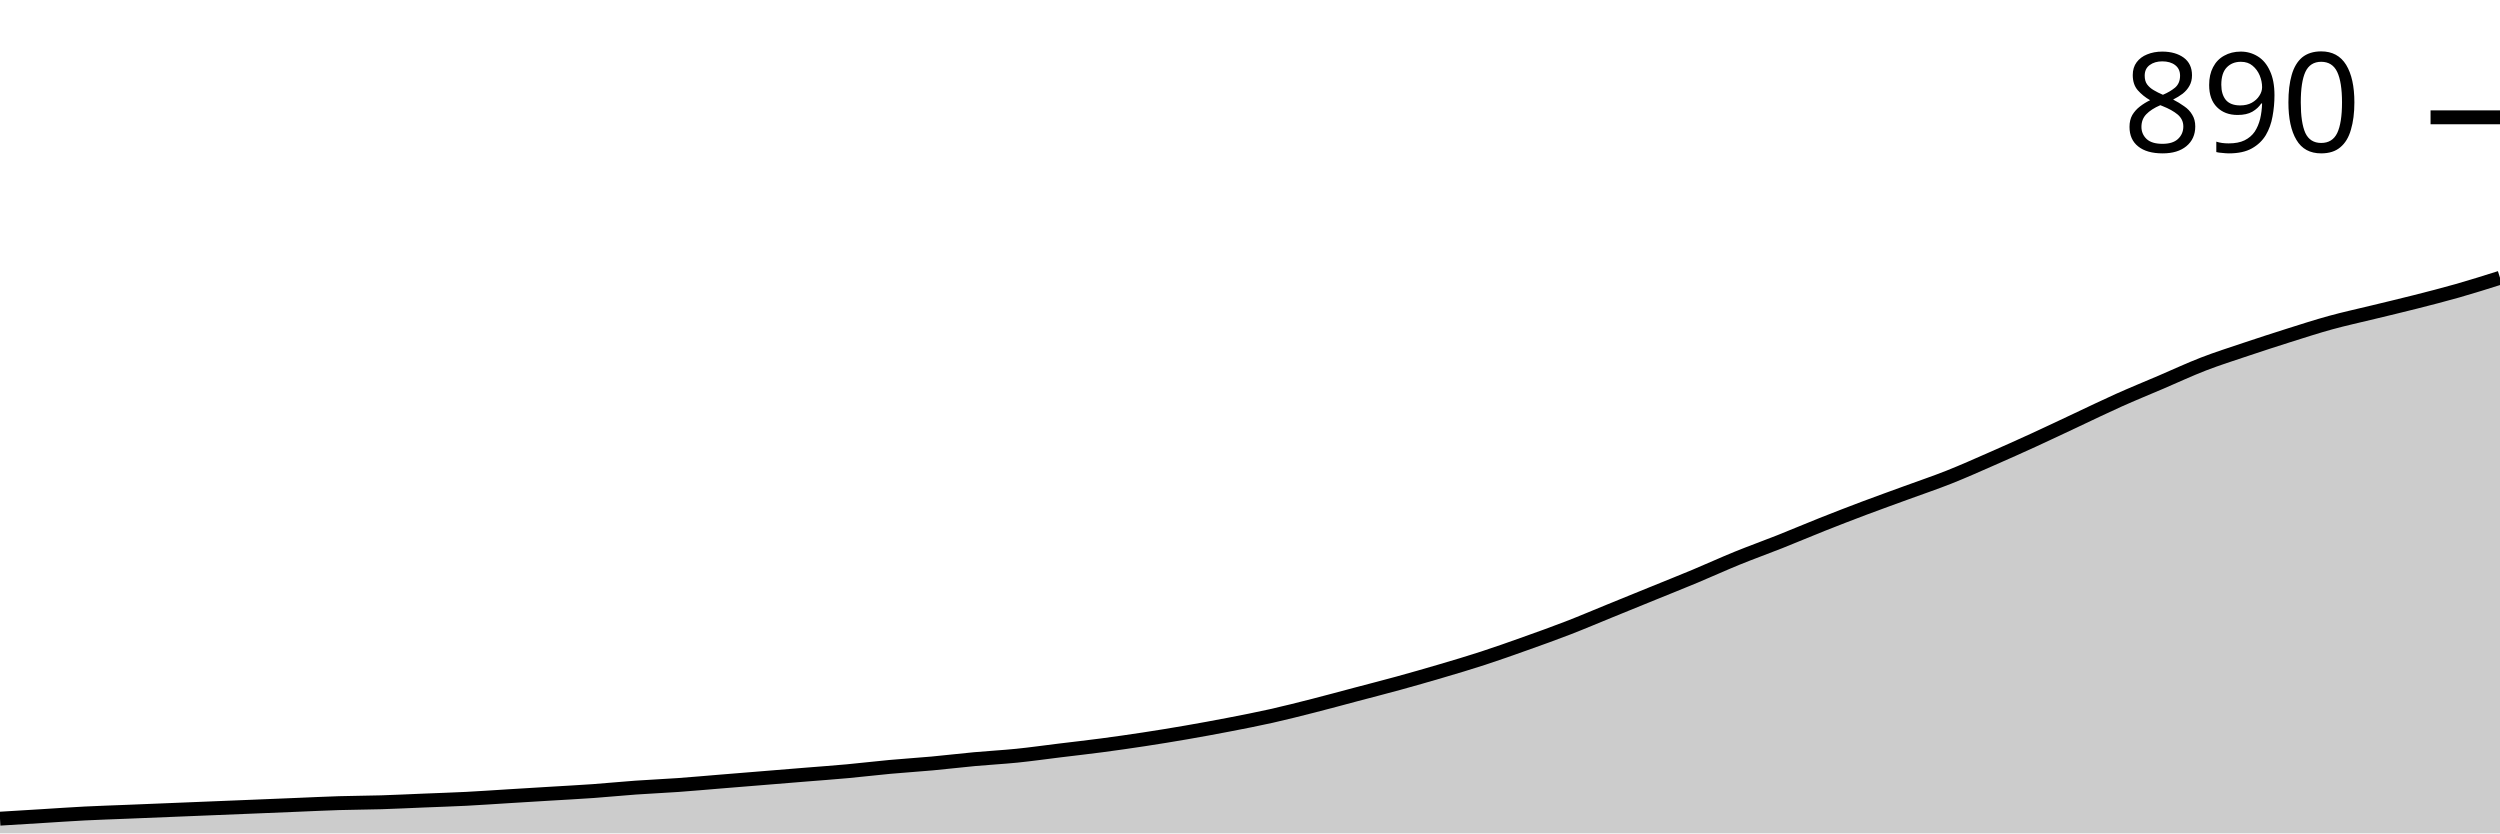
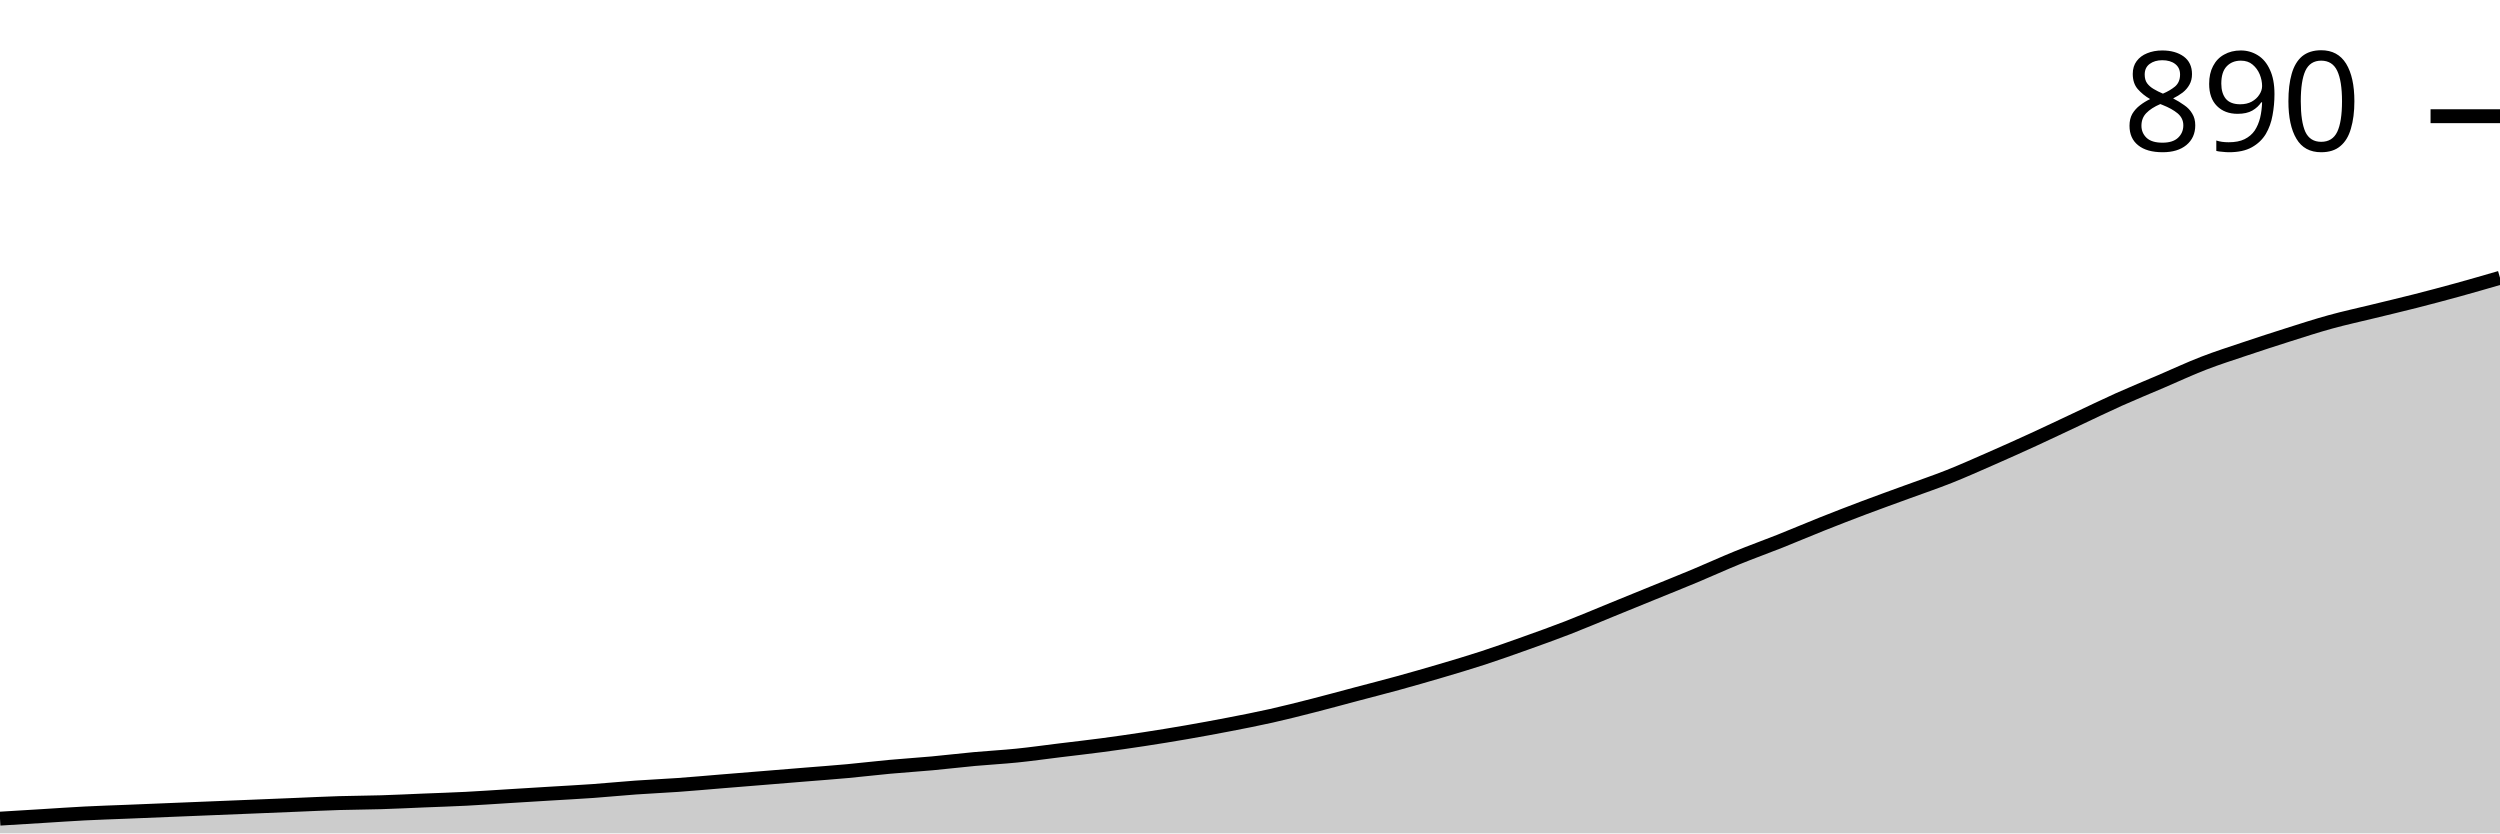
<svg xmlns="http://www.w3.org/2000/svg" viewBox="0 0 180 60">
  <g transform="translate(0,20)">
-     <path class="area" fill="rgba(0, 0, 0, 0.2)" d="M0,38.944C1.017,38.882,2.034,38.82,3.051,38.758C4.068,38.696,5.085,38.623,6.102,38.571C7.119,38.52,8.136,38.489,9.153,38.447C10.169,38.406,11.186,38.364,12.203,38.323C13.22,38.282,14.237,38.24,15.254,38.199C16.271,38.157,17.288,38.116,18.305,38.075C19.322,38.033,20.339,37.992,21.356,37.95C22.373,37.909,23.39,37.857,24.407,37.826C25.424,37.795,26.441,37.795,27.458,37.764C28.475,37.733,29.492,37.681,30.508,37.64C31.525,37.598,32.542,37.567,33.559,37.516C34.576,37.464,35.593,37.391,36.61,37.329C37.627,37.267,38.644,37.205,39.661,37.143C40.678,37.081,41.695,37.029,42.712,36.957C43.729,36.884,44.746,36.781,45.763,36.708C46.78,36.636,47.797,36.594,48.814,36.522C49.831,36.449,50.847,36.356,51.864,36.273C52.881,36.19,53.898,36.108,54.915,36.025C55.932,35.942,56.949,35.859,57.966,35.776C58.983,35.694,60,35.621,61.017,35.528C62.034,35.435,63.051,35.311,64.068,35.217C65.085,35.124,66.102,35.062,67.119,34.969C68.136,34.876,69.153,34.752,70.169,34.658C71.186,34.565,72.203,34.513,73.22,34.41C74.237,34.306,75.254,34.161,76.271,34.037C77.288,33.913,78.305,33.799,79.322,33.665C80.339,33.53,81.356,33.385,82.373,33.23C83.39,33.075,84.407,32.909,85.424,32.733C86.441,32.557,87.458,32.371,88.475,32.174C89.492,31.977,90.508,31.781,91.525,31.553C92.542,31.325,93.559,31.066,94.576,30.807C95.593,30.549,96.61,30.269,97.627,30C98.644,29.731,99.661,29.472,100.678,29.193C101.695,28.913,102.712,28.623,103.729,28.323C104.746,28.023,105.763,27.723,106.78,27.391C107.797,27.06,108.814,26.698,109.831,26.335C110.847,25.973,111.864,25.611,112.881,25.217C113.898,24.824,114.915,24.389,115.932,23.975C116.949,23.561,117.966,23.147,118.983,22.733C120,22.319,121.017,21.915,122.034,21.491C123.051,21.066,124.068,20.6,125.085,20.186C126.102,19.772,127.119,19.41,128.136,19.006C129.153,18.602,130.169,18.168,131.186,17.764C132.203,17.36,133.22,16.967,134.237,16.584C135.254,16.201,136.271,15.839,137.288,15.466C138.305,15.093,139.322,14.752,140.339,14.348C141.356,13.944,142.373,13.489,143.39,13.043C144.407,12.598,145.424,12.143,146.441,11.677C147.458,11.211,148.475,10.725,149.492,10.248C150.508,9.772,151.525,9.275,152.542,8.82C153.559,8.364,154.576,7.95,155.593,7.516C156.61,7.081,157.627,6.605,158.644,6.211C159.661,5.818,160.678,5.497,161.695,5.155C162.712,4.814,163.729,4.482,164.746,4.161C165.763,3.841,166.78,3.509,167.797,3.23C168.814,2.95,169.831,2.733,170.847,2.484C171.864,2.236,172.881,1.998,173.898,1.739C174.915,1.48,175.932,1.222,176.949,0.932C177.966,0.642,178.983,0.321,180,0L180,40C178.983,40,177.966,40,176.949,40C175.932,40,174.915,40,173.898,40C172.881,40,171.864,40,170.847,40C169.831,40,168.814,40,167.797,40C166.78,40,165.763,40,164.746,40C163.729,40,162.712,40,161.695,40C160.678,40,159.661,40,158.644,40C157.627,40,156.61,40,155.593,40C154.576,40,153.559,40,152.542,40C151.525,40,150.508,40,149.492,40C148.475,40,147.458,40,146.441,40C145.424,40,144.407,40,143.39,40C142.373,40,141.356,40,140.339,40C139.322,40,138.305,40,137.288,40C136.271,40,135.254,40,134.237,40C133.22,40,132.203,40,131.186,40C130.169,40,129.153,40,128.136,40C127.119,40,126.102,40,125.085,40C124.068,40,123.051,40,122.034,40C121.017,40,120,40,118.983,40C117.966,40,116.949,40,115.932,40C114.915,40,113.898,40,112.881,40C111.864,40,110.847,40,109.831,40C108.814,40,107.797,40,106.78,40C105.763,40,104.746,40,103.729,40C102.712,40,101.695,40,100.678,40C99.661,40,98.644,40,97.627,40C96.61,40,95.593,40,94.576,40C93.559,40,92.542,40,91.525,40C90.508,40,89.492,40,88.475,40C87.458,40,86.441,40,85.424,40C84.407,40,83.39,40,82.373,40C81.356,40,80.339,40,79.322,40C78.305,40,77.288,40,76.271,40C75.254,40,74.237,40,73.22,40C72.203,40,71.186,40,70.169,40C69.153,40,68.136,40,67.119,40C66.102,40,65.085,40,64.068,40C63.051,40,62.034,40,61.017,40C60,40,58.983,40,57.966,40C56.949,40,55.932,40,54.915,40C53.898,40,52.881,40,51.864,40C50.847,40,49.831,40,48.814,40C47.797,40,46.78,40,45.763,40C44.746,40,43.729,40,42.712,40C41.695,40,40.678,40,39.661,40C38.644,40,37.627,40,36.61,40C35.593,40,34.576,40,33.559,40C32.542,40,31.525,40,30.508,40C29.492,40,28.475,40,27.458,40C26.441,40,25.424,40,24.407,40C23.39,40,22.373,40,21.356,40C20.339,40,19.322,40,18.305,40C17.288,40,16.271,40,15.254,40C14.237,40,13.22,40,12.203,40C11.186,40,10.169,40,9.153,40C8.136,40,7.119,40,6.102,40C5.085,40,4.068,40,3.051,40C2.034,40,1.017,40,0,40Z" />
-     <path class="line" stroke="black" fill="none" d="M0,38.944C1.017,38.882,2.034,38.82,3.051,38.758C4.068,38.696,5.085,38.623,6.102,38.571C7.119,38.52,8.136,38.489,9.153,38.447C10.169,38.406,11.186,38.364,12.203,38.323C13.22,38.282,14.237,38.24,15.254,38.199C16.271,38.157,17.288,38.116,18.305,38.075C19.322,38.033,20.339,37.992,21.356,37.95C22.373,37.909,23.39,37.857,24.407,37.826C25.424,37.795,26.441,37.795,27.458,37.764C28.475,37.733,29.492,37.681,30.508,37.64C31.525,37.598,32.542,37.567,33.559,37.516C34.576,37.464,35.593,37.391,36.61,37.329C37.627,37.267,38.644,37.205,39.661,37.143C40.678,37.081,41.695,37.029,42.712,36.957C43.729,36.884,44.746,36.781,45.763,36.708C46.78,36.636,47.797,36.594,48.814,36.522C49.831,36.449,50.847,36.356,51.864,36.273C52.881,36.19,53.898,36.108,54.915,36.025C55.932,35.942,56.949,35.859,57.966,35.776C58.983,35.694,60,35.621,61.017,35.528C62.034,35.435,63.051,35.311,64.068,35.217C65.085,35.124,66.102,35.062,67.119,34.969C68.136,34.876,69.153,34.752,70.169,34.658C71.186,34.565,72.203,34.513,73.22,34.41C74.237,34.306,75.254,34.161,76.271,34.037C77.288,33.913,78.305,33.799,79.322,33.665C80.339,33.53,81.356,33.385,82.373,33.23C83.39,33.075,84.407,32.909,85.424,32.733C86.441,32.557,87.458,32.371,88.475,32.174C89.492,31.977,90.508,31.781,91.525,31.553C92.542,31.325,93.559,31.066,94.576,30.807C95.593,30.549,96.61,30.269,97.627,30C98.644,29.731,99.661,29.472,100.678,29.193C101.695,28.913,102.712,28.623,103.729,28.323C104.746,28.023,105.763,27.723,106.78,27.391C107.797,27.06,108.814,26.698,109.831,26.335C110.847,25.973,111.864,25.611,112.881,25.217C113.898,24.824,114.915,24.389,115.932,23.975C116.949,23.561,117.966,23.147,118.983,22.733C120,22.319,121.017,21.915,122.034,21.491C123.051,21.066,124.068,20.6,125.085,20.186C126.102,19.772,127.119,19.41,128.136,19.006C129.153,18.602,130.169,18.168,131.186,17.764C132.203,17.36,133.22,16.967,134.237,16.584C135.254,16.201,136.271,15.839,137.288,15.466C138.305,15.093,139.322,14.752,140.339,14.348C141.356,13.944,142.373,13.489,143.39,13.043C144.407,12.598,145.424,12.143,146.441,11.677C147.458,11.211,148.475,10.725,149.492,10.248C150.508,9.772,151.525,9.275,152.542,8.82C153.559,8.364,154.576,7.95,155.593,7.516C156.61,7.081,157.627,6.605,158.644,6.211C159.661,5.818,160.678,5.497,161.695,5.155C162.712,4.814,163.729,4.482,164.746,4.161C165.763,3.841,166.78,3.509,167.797,3.23C168.814,2.95,169.831,2.733,170.847,2.484C171.864,2.236,172.881,1.998,173.898,1.739C174.915,1.48,175.932,1.222,176.949,0.932C177.966,0.642,178.983,0.321,180,0" />
-     <path class="axis-ceiling" stroke-width="1" stroke="black" fill="none" d="M175,-11.553L180,-11.553" />
-     <text class="axis-ceiling-label" font-family="sans-serif" text-anchor="end" font-size="10px" x="170" y="-9.053">890</text>
+     <path class="area" fill="rgba(0, 0, 0, 0.2)" d="M0,38.942C1.017,38.88,2.034,38.818,3.051,38.756C4.068,38.694,5.085,38.621,6.102,38.569C7.119,38.517,8.136,38.486,9.153,38.445C10.169,38.403,11.186,38.362,12.203,38.32C13.22,38.279,14.237,38.237,15.254,38.196C16.271,38.154,17.288,38.113,18.305,38.072C19.322,38.03,20.339,37.989,21.356,37.947C22.373,37.906,23.39,37.854,24.407,37.823C25.424,37.792,26.441,37.792,27.458,37.76C28.475,37.729,29.492,37.678,30.508,37.636C31.525,37.595,32.542,37.564,33.559,37.512C34.576,37.46,35.593,37.387,36.61,37.325C37.627,37.263,38.644,37.201,39.661,37.138C40.678,37.076,41.695,37.024,42.712,36.952C43.729,36.879,44.746,36.776,45.763,36.703C46.78,36.63,47.797,36.589,48.814,36.516C49.831,36.444,50.847,36.35,51.864,36.267C52.881,36.185,53.898,36.102,54.915,36.019C55.932,35.936,56.949,35.853,57.966,35.77C58.983,35.687,60,35.614,61.017,35.521C62.034,35.428,63.051,35.303,64.068,35.21C65.085,35.117,66.102,35.054,67.119,34.961C68.136,34.868,69.153,34.743,70.169,34.65C71.186,34.557,72.203,34.505,73.22,34.401C74.237,34.298,75.254,34.152,76.271,34.028C77.288,33.904,78.305,33.79,79.322,33.655C80.339,33.52,81.356,33.375,82.373,33.219C83.39,33.064,84.407,32.898,85.424,32.722C86.441,32.545,87.458,32.359,88.475,32.162C89.492,31.965,90.508,31.768,91.525,31.54C92.542,31.312,93.559,31.052,94.576,30.793C95.593,30.534,96.61,30.254,97.627,29.984C98.644,29.715,99.661,29.456,100.678,29.176C101.695,28.896,102.712,28.605,103.729,28.305C104.746,28.004,105.763,27.703,106.78,27.372C107.797,27.04,108.814,26.677,109.831,26.314C110.847,25.951,111.864,25.588,112.881,25.194C113.898,24.8,114.915,24.365,115.932,23.95C116.949,23.536,117.966,23.121,118.983,22.706C120,22.291,121.017,21.887,122.034,21.462C123.051,21.037,124.068,20.57,125.085,20.156C126.102,19.741,127.119,19.378,128.136,18.974C129.153,18.569,130.169,18.134,131.186,17.729C132.203,17.325,133.22,16.931,134.237,16.547C135.254,16.164,136.271,15.801,137.288,15.428C138.305,15.054,139.322,14.712,140.339,14.308C141.356,13.904,142.373,13.447,143.39,13.002C144.407,12.556,145.424,12.1,146.441,11.633C147.458,11.166,148.475,10.679,149.492,10.202C150.508,9.725,151.525,9.228,152.542,8.771C153.559,8.315,154.576,7.9,155.593,7.465C156.61,7.03,157.627,6.553,158.644,6.159C159.661,5.765,160.678,5.443,161.695,5.101C162.712,4.759,163.729,4.427,164.746,4.106C165.763,3.784,166.78,3.453,167.797,3.173C168.814,2.893,169.831,2.675,170.847,2.426C171.864,2.177,172.881,1.939,173.898,1.68C174.915,1.42,175.932,1.151,176.949,0.871C177.966,0.591,178.983,0.295,180,0L180,40C178.983,40,177.966,40,176.949,40C175.932,40,174.915,40,173.898,40C172.881,40,171.864,40,170.847,40C169.831,40,168.814,40,167.797,40C166.78,40,165.763,40,164.746,40C163.729,40,162.712,40,161.695,40C160.678,40,159.661,40,158.644,40C157.627,40,156.61,40,155.593,40C154.576,40,153.559,40,152.542,40C151.525,40,150.508,40,149.492,40C148.475,40,147.458,40,146.441,40C145.424,40,144.407,40,143.39,40C142.373,40,141.356,40,140.339,40C139.322,40,138.305,40,137.288,40C136.271,40,135.254,40,134.237,40C133.22,40,132.203,40,131.186,40C130.169,40,129.153,40,128.136,40C127.119,40,126.102,40,125.085,40C124.068,40,123.051,40,122.034,40C121.017,40,120,40,118.983,40C117.966,40,116.949,40,115.932,40C114.915,40,113.898,40,112.881,40C111.864,40,110.847,40,109.831,40C108.814,40,107.797,40,106.78,40C105.763,40,104.746,40,103.729,40C102.712,40,101.695,40,100.678,40C99.661,40,98.644,40,97.627,40C96.61,40,95.593,40,94.576,40C93.559,40,92.542,40,91.525,40C90.508,40,89.492,40,88.475,40C87.458,40,86.441,40,85.424,40C84.407,40,83.39,40,82.373,40C81.356,40,80.339,40,79.322,40C78.305,40,77.288,40,76.271,40C75.254,40,74.237,40,73.22,40C72.203,40,71.186,40,70.169,40C69.153,40,68.136,40,67.119,40C66.102,40,65.085,40,64.068,40C63.051,40,62.034,40,61.017,40C60,40,58.983,40,57.966,40C56.949,40,55.932,40,54.915,40C53.898,40,52.881,40,51.864,40C50.847,40,49.831,40,48.814,40C47.797,40,46.78,40,45.763,40C44.746,40,43.729,40,42.712,40C41.695,40,40.678,40,39.661,40C38.644,40,37.627,40,36.61,40C35.593,40,34.576,40,33.559,40C32.542,40,31.525,40,30.508,40C29.492,40,28.475,40,27.458,40C26.441,40,25.424,40,24.407,40C23.39,40,22.373,40,21.356,40C20.339,40,19.322,40,18.305,40C17.288,40,16.271,40,15.254,40C14.237,40,13.22,40,12.203,40C11.186,40,10.169,40,9.153,40C8.136,40,7.119,40,6.102,40C5.085,40,4.068,40,3.051,40C2.034,40,1.017,40,0,40Z" />
+     <path class="line" stroke="black" fill="none" d="M0,38.942C1.017,38.88,2.034,38.818,3.051,38.756C4.068,38.694,5.085,38.621,6.102,38.569C7.119,38.517,8.136,38.486,9.153,38.445C10.169,38.403,11.186,38.362,12.203,38.32C13.22,38.279,14.237,38.237,15.254,38.196C16.271,38.154,17.288,38.113,18.305,38.072C19.322,38.03,20.339,37.989,21.356,37.947C22.373,37.906,23.39,37.854,24.407,37.823C25.424,37.792,26.441,37.792,27.458,37.76C28.475,37.729,29.492,37.678,30.508,37.636C31.525,37.595,32.542,37.564,33.559,37.512C34.576,37.46,35.593,37.387,36.61,37.325C37.627,37.263,38.644,37.201,39.661,37.138C40.678,37.076,41.695,37.024,42.712,36.952C43.729,36.879,44.746,36.776,45.763,36.703C46.78,36.63,47.797,36.589,48.814,36.516C49.831,36.444,50.847,36.35,51.864,36.267C52.881,36.185,53.898,36.102,54.915,36.019C55.932,35.936,56.949,35.853,57.966,35.77C58.983,35.687,60,35.614,61.017,35.521C62.034,35.428,63.051,35.303,64.068,35.21C65.085,35.117,66.102,35.054,67.119,34.961C68.136,34.868,69.153,34.743,70.169,34.65C71.186,34.557,72.203,34.505,73.22,34.401C74.237,34.298,75.254,34.152,76.271,34.028C77.288,33.904,78.305,33.79,79.322,33.655C80.339,33.52,81.356,33.375,82.373,33.219C83.39,33.064,84.407,32.898,85.424,32.722C86.441,32.545,87.458,32.359,88.475,32.162C89.492,31.965,90.508,31.768,91.525,31.54C92.542,31.312,93.559,31.052,94.576,30.793C95.593,30.534,96.61,30.254,97.627,29.984C98.644,29.715,99.661,29.456,100.678,29.176C101.695,28.896,102.712,28.605,103.729,28.305C104.746,28.004,105.763,27.703,106.78,27.372C107.797,27.04,108.814,26.677,109.831,26.314C110.847,25.951,111.864,25.588,112.881,25.194C113.898,24.8,114.915,24.365,115.932,23.95C116.949,23.536,117.966,23.121,118.983,22.706C120,22.291,121.017,21.887,122.034,21.462C123.051,21.037,124.068,20.57,125.085,20.156C126.102,19.741,127.119,19.378,128.136,18.974C129.153,18.569,130.169,18.134,131.186,17.729C132.203,17.325,133.22,16.931,134.237,16.547C135.254,16.164,136.271,15.801,137.288,15.428C138.305,15.054,139.322,14.712,140.339,14.308C141.356,13.904,142.373,13.447,143.39,13.002C144.407,12.556,145.424,12.1,146.441,11.633C147.458,11.166,148.475,10.679,149.492,10.202C150.508,9.725,151.525,9.228,152.542,8.771C153.559,8.315,154.576,7.9,155.593,7.465C156.61,7.03,157.627,6.553,158.644,6.159C159.661,5.765,160.678,5.443,161.695,5.101C162.712,4.759,163.729,4.427,164.746,4.106C165.763,3.784,166.78,3.453,167.797,3.173C168.814,2.893,169.831,2.675,170.847,2.426C171.864,2.177,172.881,1.939,173.898,1.68C174.915,1.42,175.932,1.151,176.949,0.871C177.966,0.591,178.983,0.295,180,0" />
+     <path class="axis-ceiling" stroke-width="1" stroke="black" fill="none" d="M175,-11.633L180,-11.633" />
+     <text class="axis-ceiling-label" font-family="sans-serif" text-anchor="end" font-size="10px" x="170" y="-9.133">890</text>
  </g>
</svg>
